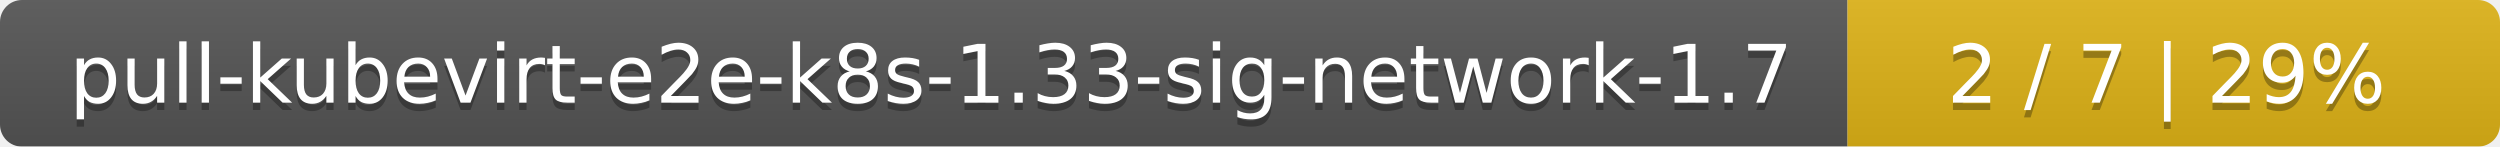
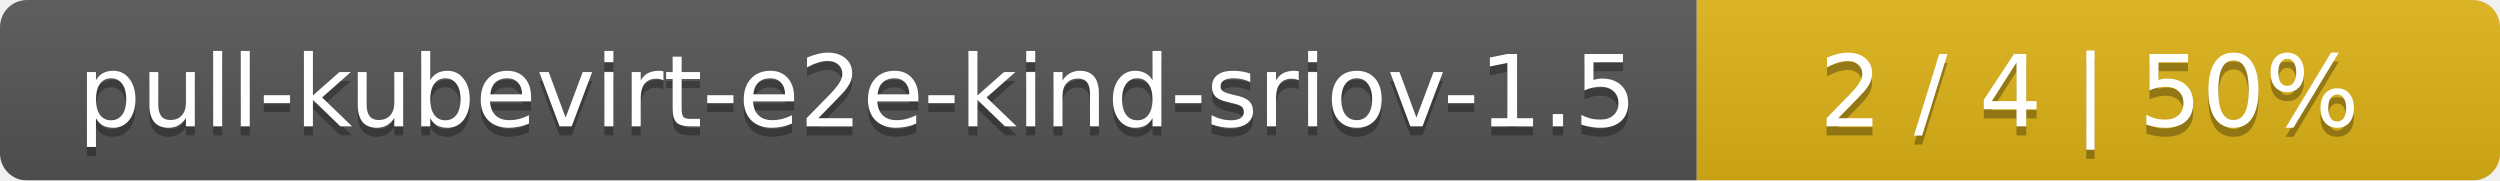
- <svg xmlns="http://www.w3.org/2000/svg" width="341" height="20">
+ <svg xmlns="http://www.w3.org/2000/svg" width="277" height="20">
  <linearGradient id="smooth" x2="0" y2="100%">
    <stop offset="0" stop-color="#bbb" stop-opacity=".1" />
    <stop offset="1" stop-opacity=".1" />
  </linearGradient>
  <mask id="round">
-     <rect width="341" height="20" rx="3" fill="#fff" />
+     <rect width="277" height="20" rx="3" fill="#fff" />
  </mask>
  <g mask="url(#round)">
-     <rect width="252" height="20" fill="#555" />
-     <rect x="252" width="89" height="20" fill="#dfb317" />
-     <rect width="341" height="20" fill="url(#smooth)" />
+     <rect width="188" height="20" fill="#555" />
+     <rect x="188" width="89" height="20" fill="#dfb317" />
+     <rect width="277" height="20" fill="url(#smooth)" />
  </g>
  <g fill="#fff" text-anchor="middle" font-family="DejaVu Sans,Verdana,Geneva,sans-serif" font-size="11">
-     <text x="127" y="15" fill="#010101" fill-opacity=".3">pull-kubevirt-e2e-k8s-1.33-sig-network-1.7</text>
-     <text x="127" y="14">pull-kubevirt-e2e-k8s-1.33-sig-network-1.7</text>
-     <text x="295.5" y="15" fill="#010101" fill-opacity=".3">2 / 7    |    29%</text>
-     <text x="295.5" y="14">2 / 7    |    29%</text>
+     <text x="95" y="15" fill="#010101" fill-opacity=".3">pull-kubevirt-e2e-kind-sriov-1.5</text>
+     <text x="95" y="14">pull-kubevirt-e2e-kind-sriov-1.5</text>
+     <text x="231.5" y="15" fill="#010101" fill-opacity=".3">2 / 4    |    50%</text>
+     <text x="231.5" y="14">2 / 4    |    50%</text>
  </g>
</svg>
